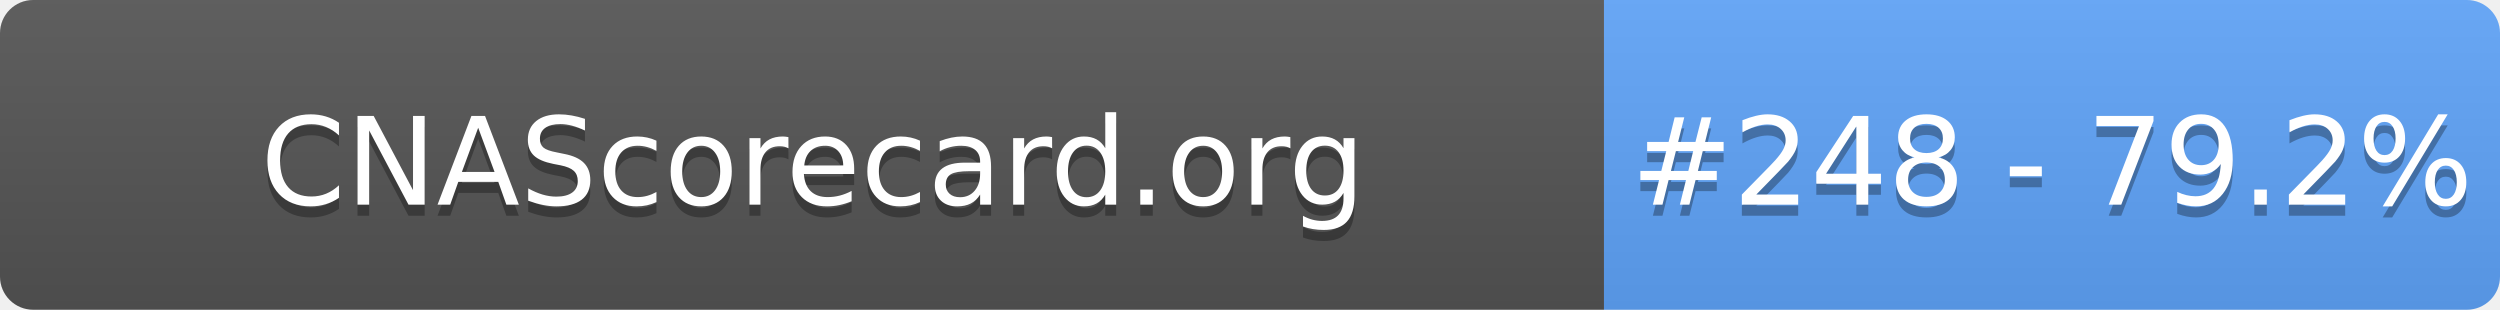
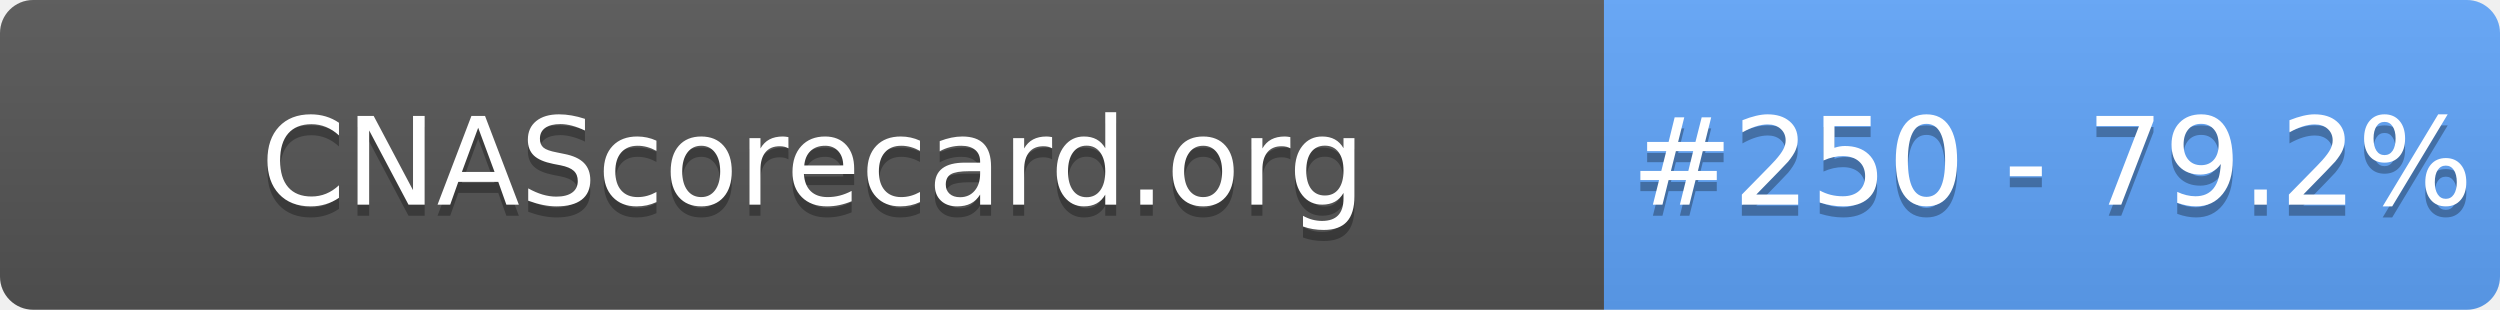
- <svg xmlns="http://www.w3.org/2000/svg" width="226" height="28" role="img" aria-label="CNAScorecard.org: #248 - 79.2%">
+ <svg xmlns="http://www.w3.org/2000/svg" width="226" height="28" role="img" aria-label="CNAScorecard.org: #250 - 79.2%">
  <linearGradient id="s" x2="0" y2="100%">
    <stop offset="0" stop-color="#bbb" stop-opacity=".1" />
    <stop offset="1" stop-opacity=".1" />
  </linearGradient>
  <clipPath id="r">
    <rect width="226" height="28" rx="3" fill="#fff" />
  </clipPath>
  <g clip-path="url(#r)">
    <rect width="145" height="28" fill="#555" />
    <rect x="145" width="81" height="28" fill="#60A5FA" />
    <rect width="226" height="28" fill="url(#s)" />
  </g>
  <g fill="#fff" text-anchor="middle" font-family="Verdana,Geneva,DejaVu Sans,sans-serif" text-rendering="geometricPrecision" font-size="110">
    <text aria-hidden="true" x="735" y="195" fill="#010101" fill-opacity=".3" transform="scale(.1)" textLength="1350">CNAScorecard.org</text>
    <text x="735" y="185" transform="scale(.1)" fill="#fff" textLength="1350">CNAScorecard.org</text>
-     <text aria-hidden="true" x="1855" y="195" fill="#010101" fill-opacity=".3" transform="scale(.1)" textLength="660">#248 - 79.2%</text>
-     <text x="1855" y="185" transform="scale(.1)" fill="#fff" textLength="660">#248 - 79.2%</text>
+     <text aria-hidden="true" x="1855" y="195" fill="#010101" fill-opacity=".3" transform="scale(.1)" textLength="660">#250 - 79.2%</text>
+     <text x="1855" y="185" transform="scale(.1)" fill="#fff" textLength="660">#250 - 79.2%</text>
  </g>
</svg>
